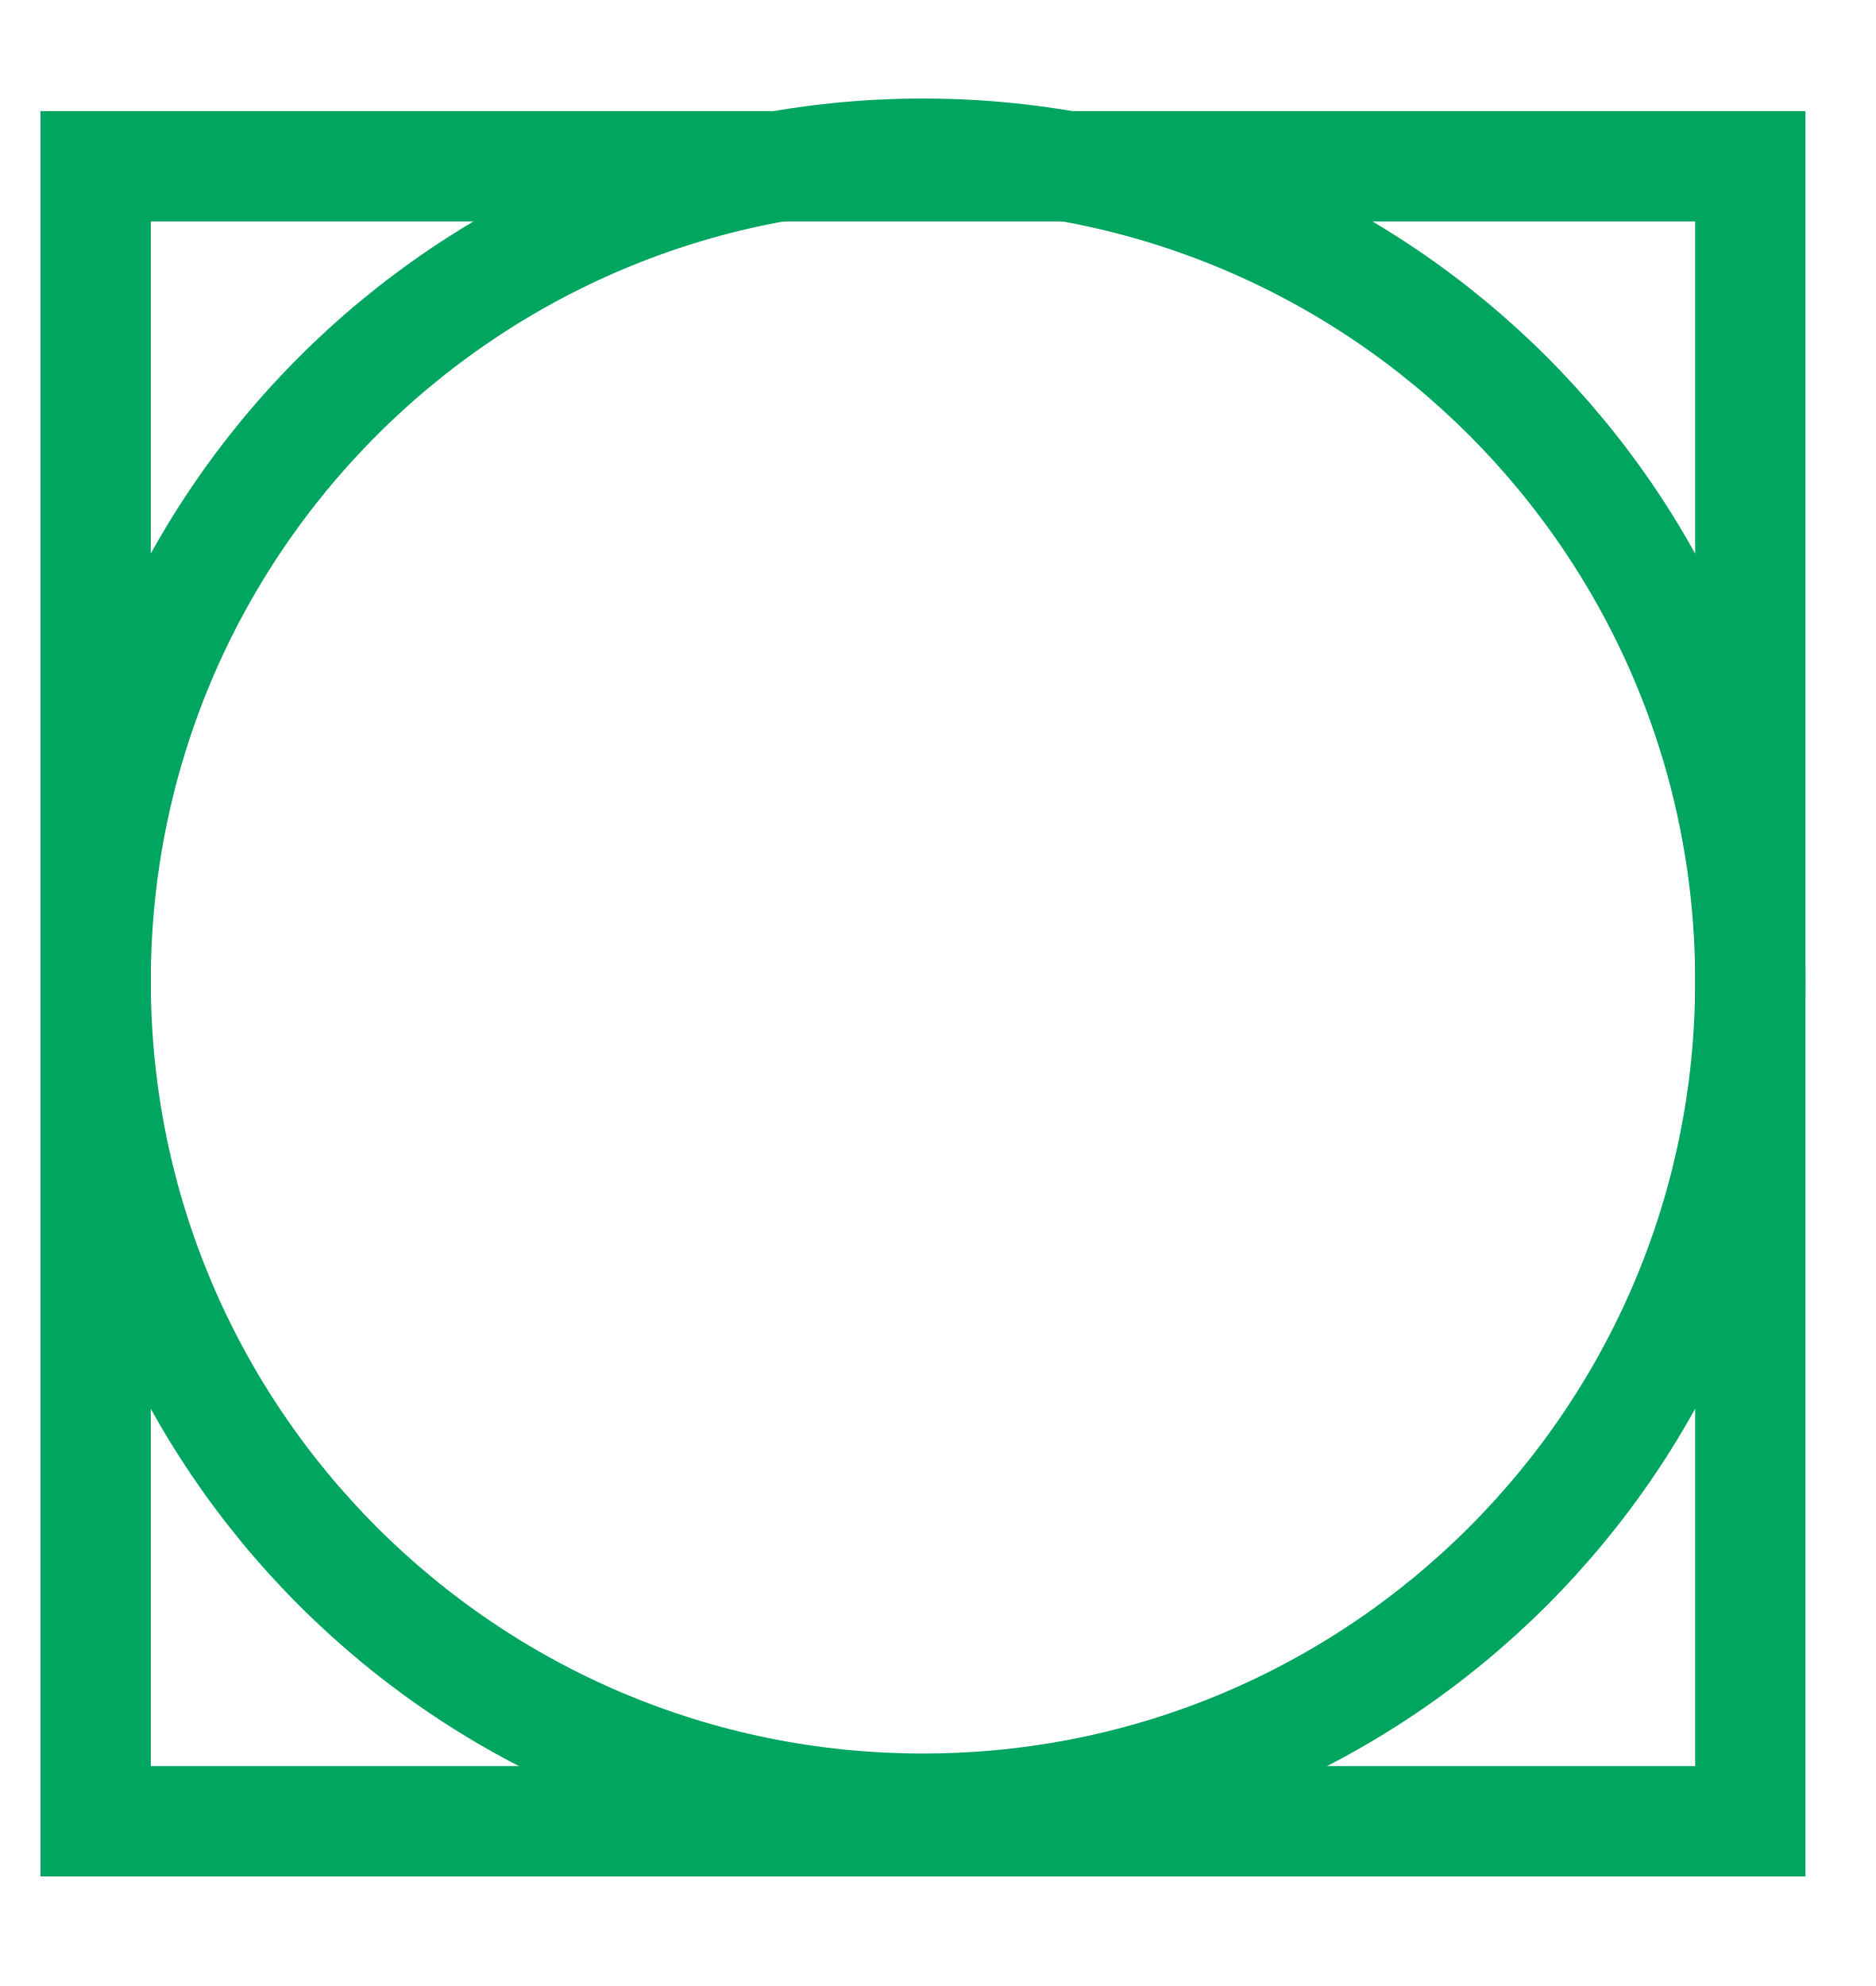
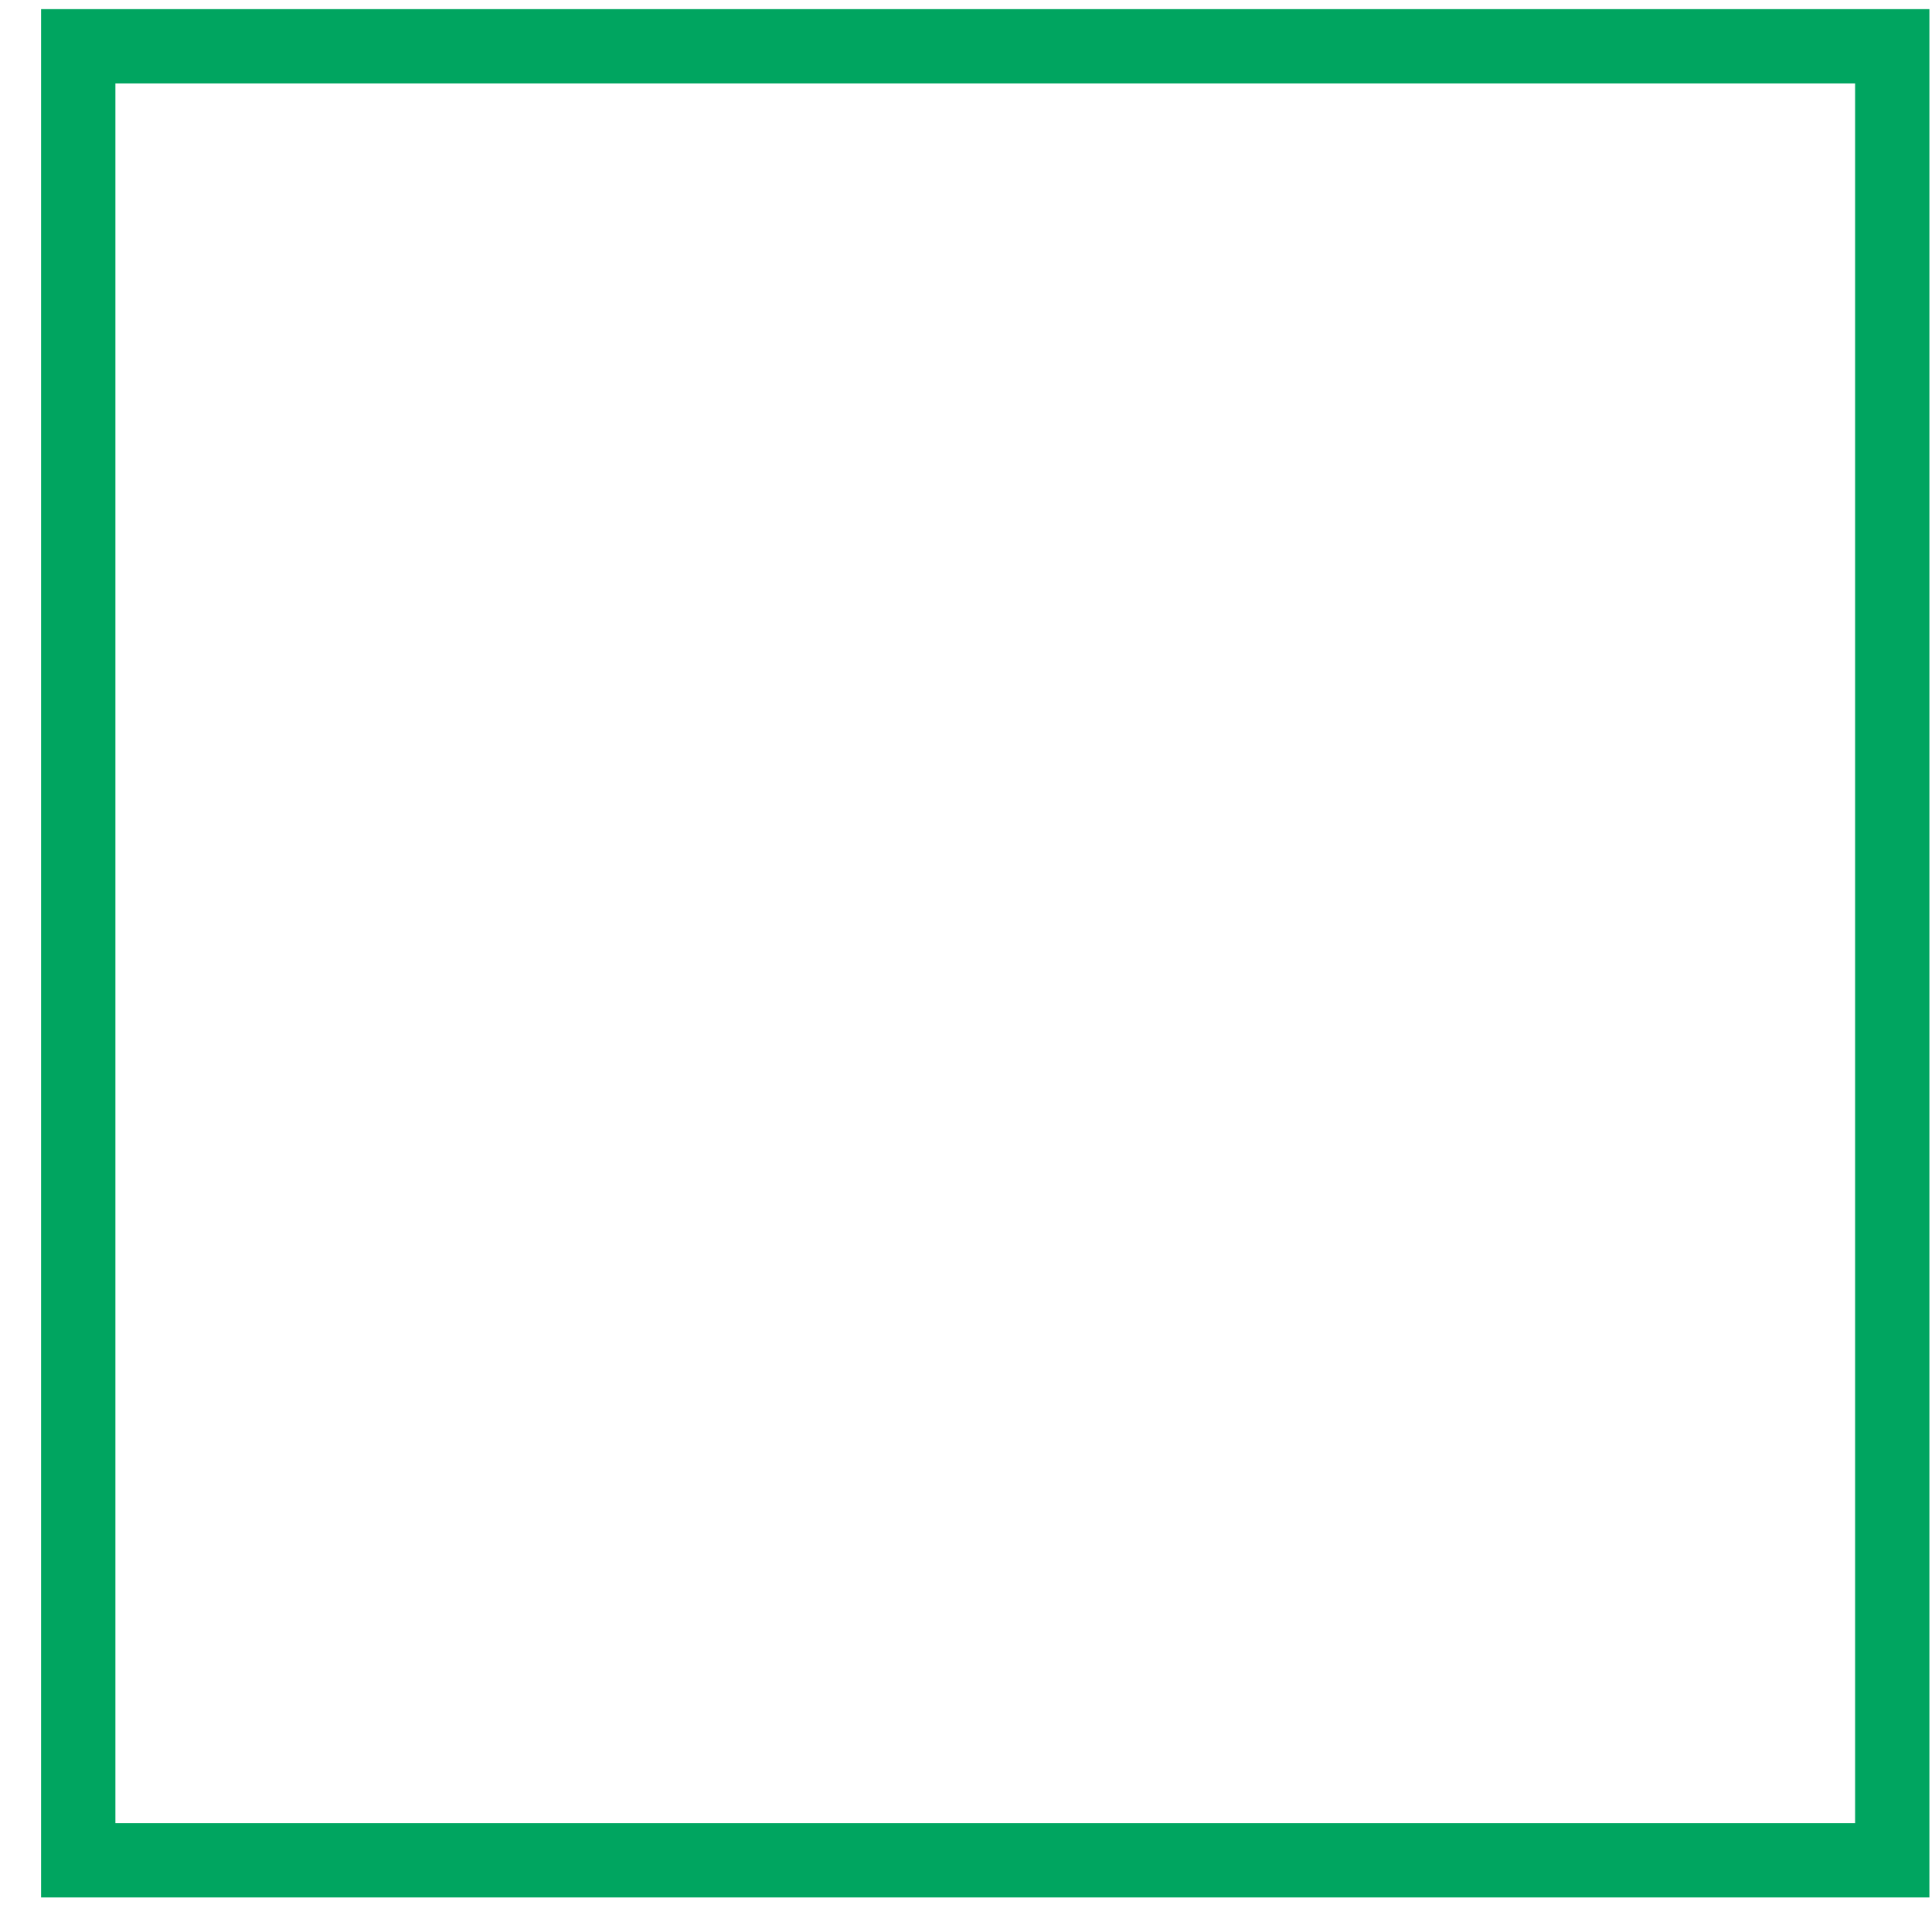
- <svg xmlns="http://www.w3.org/2000/svg" width="17" height="18" viewBox="0 0 17 18" fill="none">
-   <circle cx="8.367" cy="8.893" r="7.5" stroke="#00A560" />
-   <rect x="0.867" y="1.507" width="15" height="15" stroke="#00A560" />
+ <svg xmlns="http://www.w3.org/2000/svg" width="26" height="26" viewBox="0 0 26 26" fill="none">
+   <rect x="1.053" y="0.623" width="24.412" height="24.412" stroke="#00A560" />
</svg>
